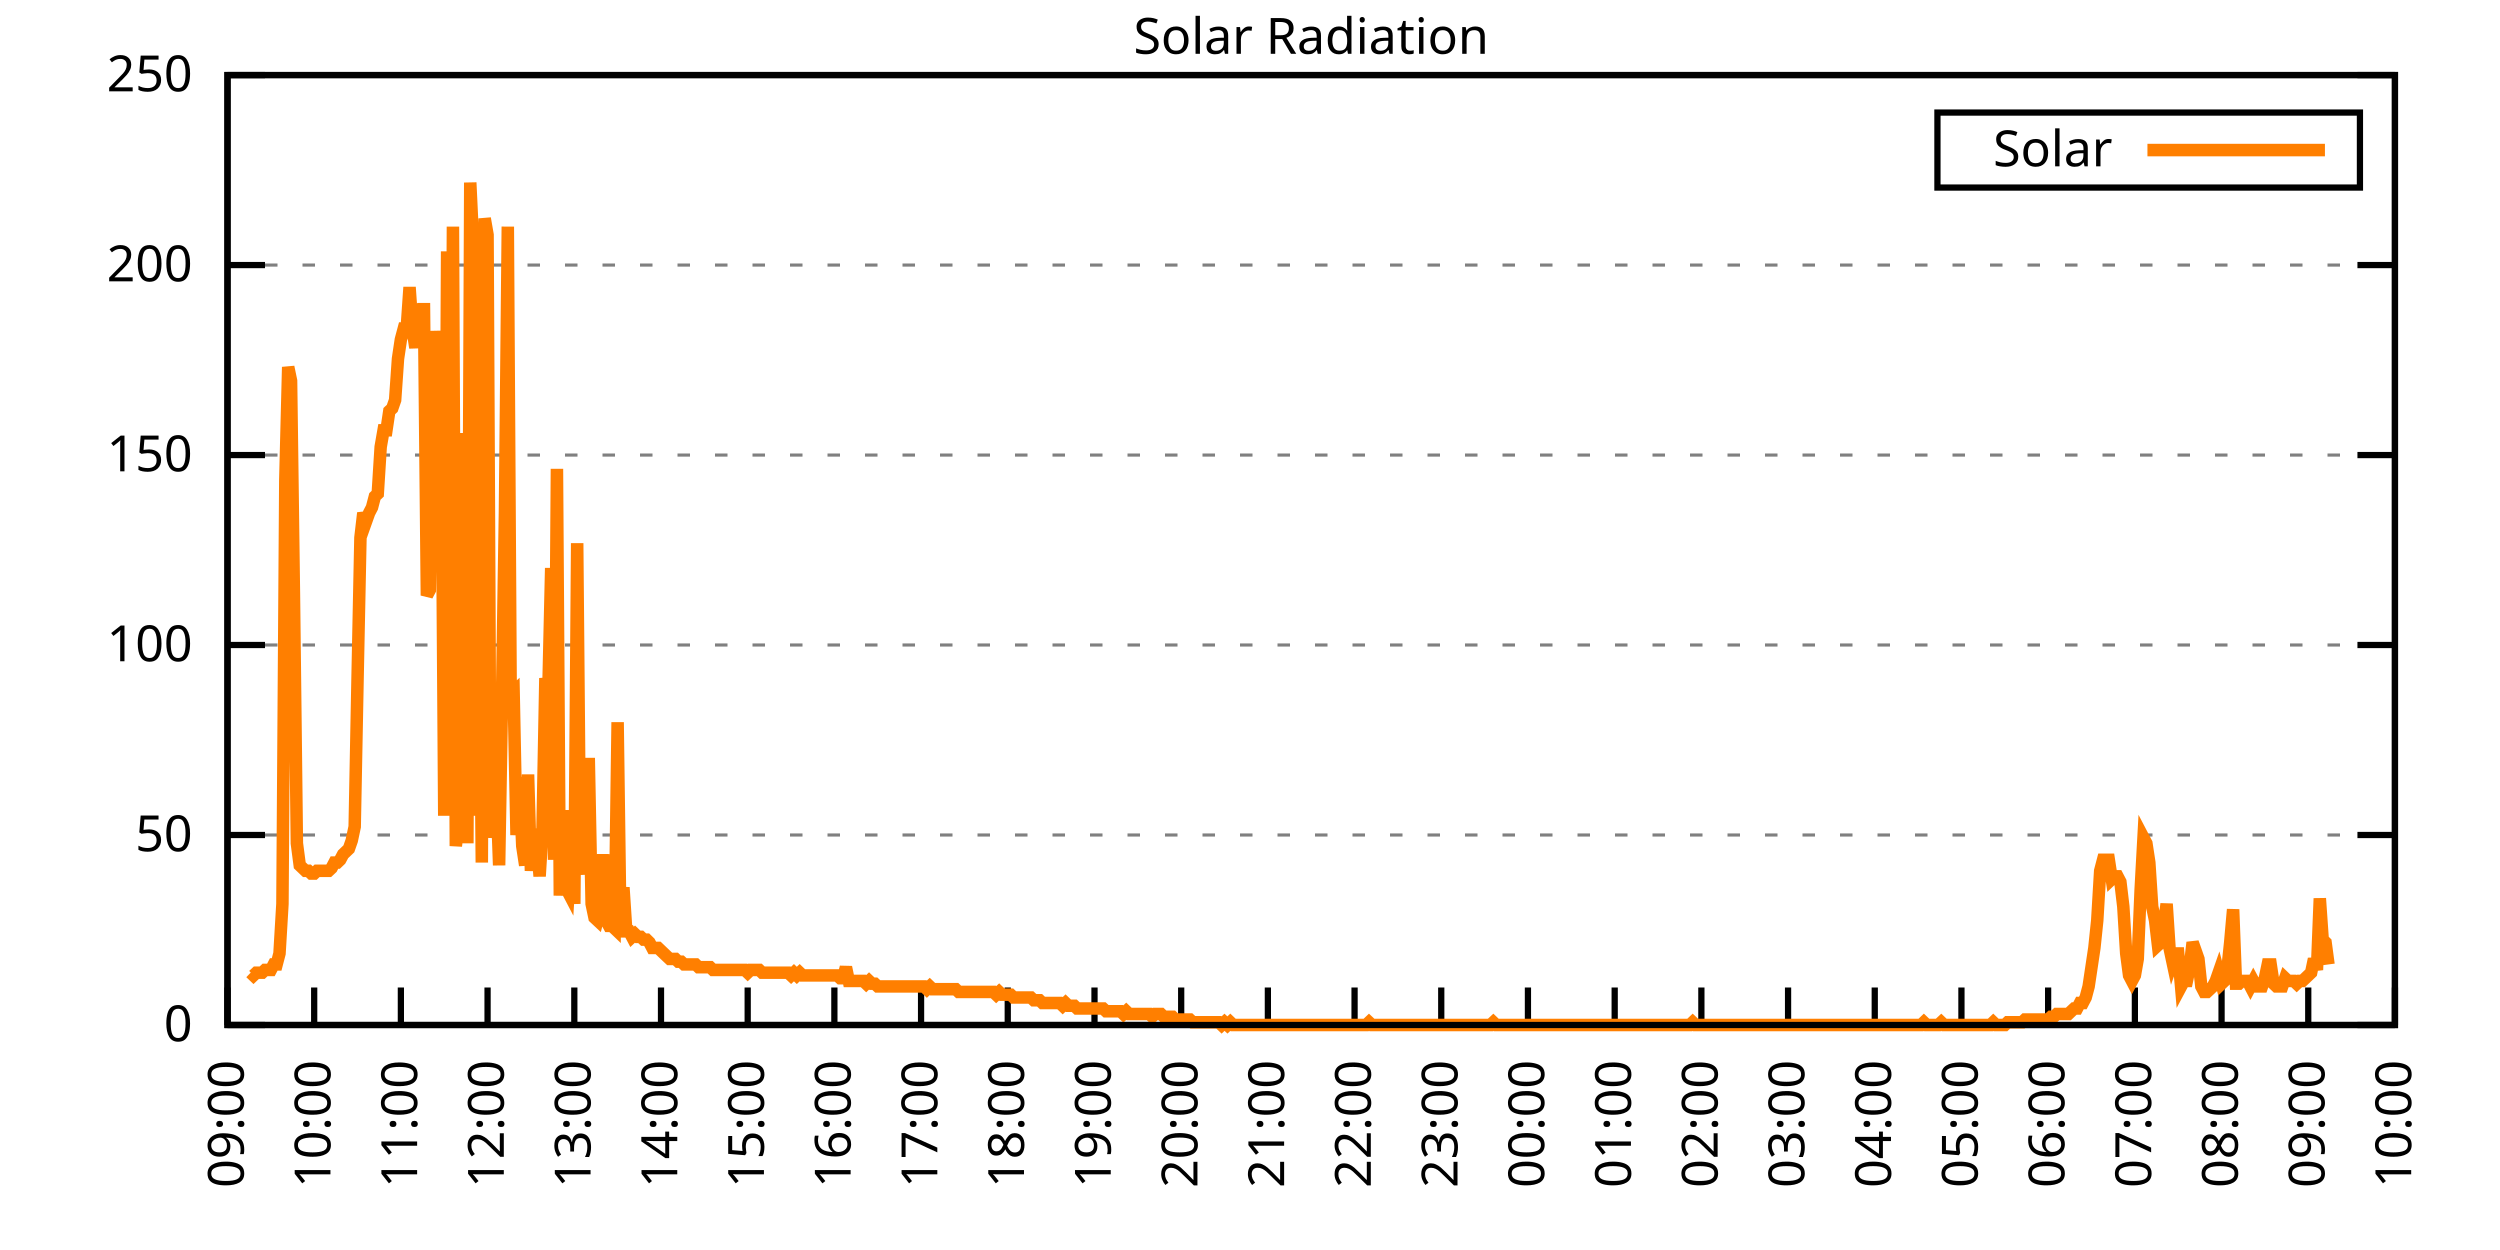
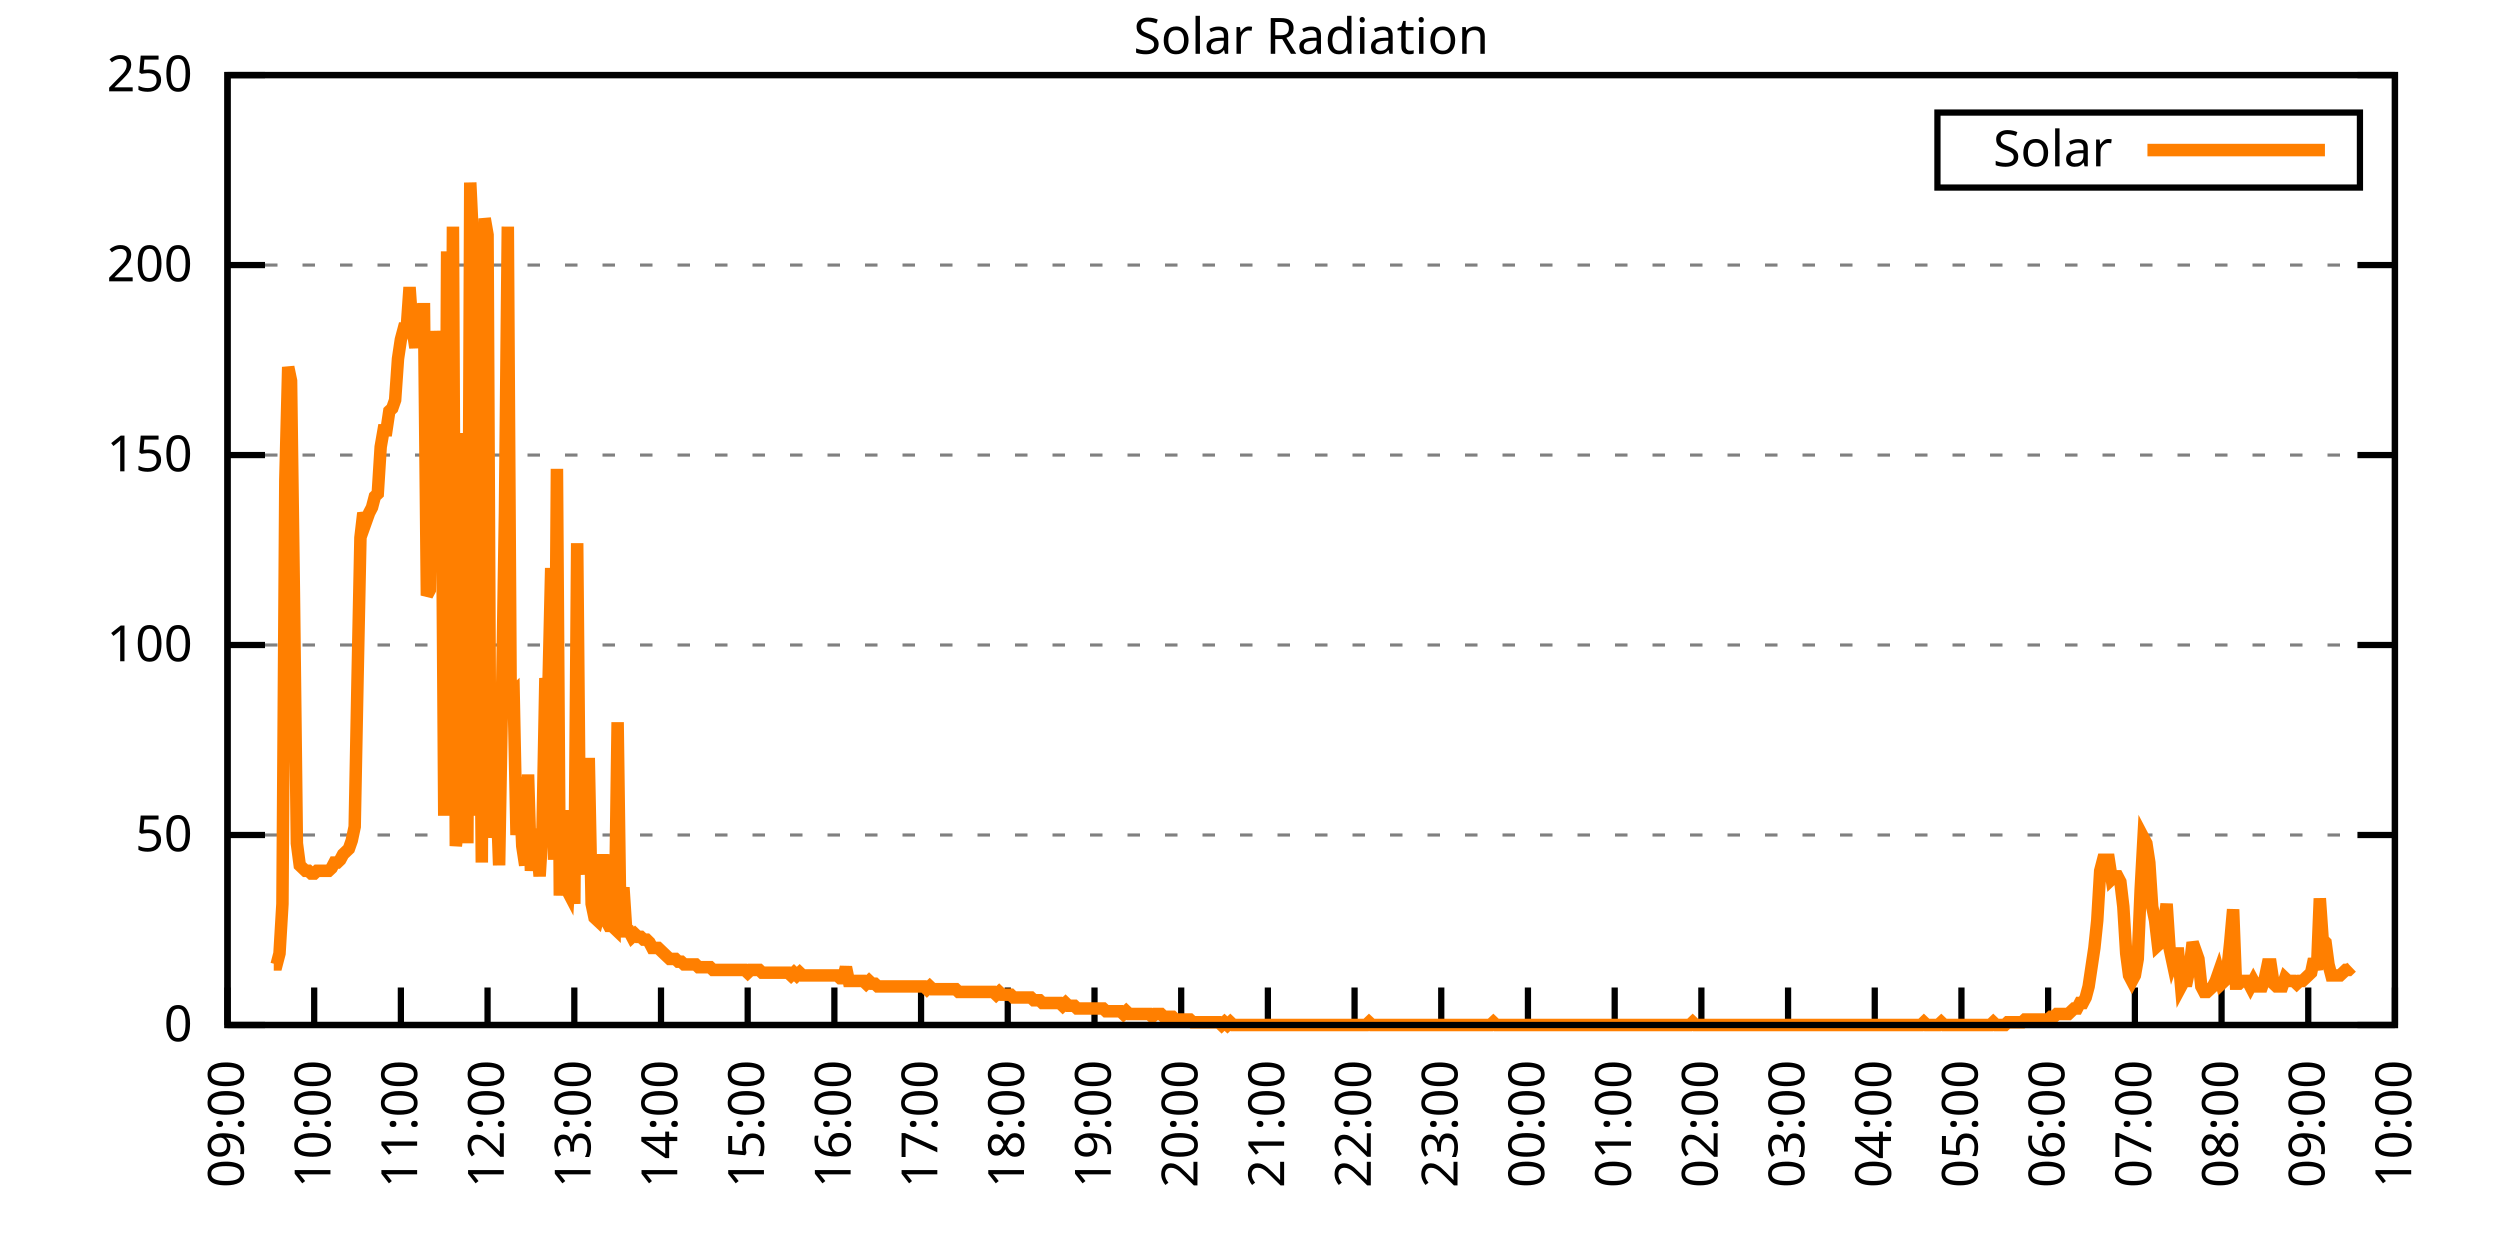
<svg xmlns="http://www.w3.org/2000/svg" xmlns:xlink="http://www.w3.org/1999/xlink" width="400" height="200" viewBox="0 0 400 200">
  <g id="gnuplot_canvas">
    <rect x="0" y="0" width="400" height="200" fill="none" />
    <defs>
      <circle id="gpDot" r="0.5" stroke-width="0.5" stroke="currentColor" />
      <path id="gpPt0" stroke-width="0.333" stroke="currentColor" d="M-1,0 h2 M0,-1 v2" />
      <path id="gpPt1" stroke-width="0.333" stroke="currentColor" d="M-1,-1 L1,1 M1,-1 L-1,1" />
      <path id="gpPt2" stroke-width="0.333" stroke="currentColor" d="M-1,0 L1,0 M0,-1 L0,1 M-1,-1 L1,1 M-1,1 L1,-1" />
      <rect id="gpPt3" stroke-width="0.333" stroke="currentColor" x="-1" y="-1" width="2" height="2" />
      <rect id="gpPt4" stroke-width="0.333" stroke="currentColor" fill="currentColor" x="-1" y="-1" width="2" height="2" />
      <circle id="gpPt5" stroke-width="0.333" stroke="currentColor" cx="0" cy="0" r="1" />
      <use xlink:href="#gpPt5" id="gpPt6" fill="currentColor" stroke="none" />
      <path id="gpPt7" stroke-width="0.333" stroke="currentColor" d="M0,-1.33 L-1.33,0.67 L1.33,0.67 z" />
      <use xlink:href="#gpPt7" id="gpPt8" fill="currentColor" stroke="none" />
      <use xlink:href="#gpPt7" id="gpPt9" stroke="currentColor" transform="rotate(180)" />
      <use xlink:href="#gpPt9" id="gpPt10" fill="currentColor" stroke="none" />
      <use xlink:href="#gpPt3" id="gpPt11" stroke="currentColor" transform="rotate(45)" />
      <use xlink:href="#gpPt11" id="gpPt12" fill="currentColor" stroke="none" />
      <path id="gpPt13" stroke-width="0.333" stroke="currentColor" d="M0,1.330 L1.265,0.411 L0.782,-1.067 L-0.782,-1.076 L-1.265,0.411 z" />
      <use xlink:href="#gpPt13" id="gpPt14" fill="currentColor" stroke="none" />
      <filter id="textbox" filterUnits="objectBoundingBox" x="0" y="0" height="1" width="1">
        <feFlood flood-color="white" flood-opacity="1" result="bgnd" />
        <feComposite in="SourceGraphic" in2="bgnd" operator="atop" />
      </filter>
      <filter id="greybox" filterUnits="objectBoundingBox" x="0" y="0" height="1" width="1">
        <feFlood flood-color="lightgrey" flood-opacity="1" result="grey" />
        <feComposite in="SourceGraphic" in2="grey" operator="atop" />
      </filter>
    </defs>
    <g fill="none" color="white" stroke="currentColor" stroke-width="1.00" stroke-linecap="butt" stroke-linejoin="miter">
</g>
    <g fill="none" color="black" stroke="currentColor" stroke-width="1.00" stroke-linecap="butt" stroke-linejoin="miter">
      <g stroke="none" shape-rendering="crispEdges">
        <polygon fill="rgb(255, 255, 255)" points="36.40,164.00 383.18,164.00 383.18,12.02 36.40,12.02 " />
      </g>
    </g>
    <g fill="none" color="black" stroke="currentColor" stroke-width="1.00" stroke-linecap="butt" stroke-linejoin="miter">
</g>
    <g fill="none" color="black" stroke="black" stroke-width="0.50" stroke-linecap="butt" stroke-linejoin="miter">
</g>
    <g fill="none" color="gray" stroke="currentColor" stroke-width="0.50" stroke-linecap="butt" stroke-linejoin="miter">
      <path stroke="gray" stroke-dasharray="2,4" class="gridline" d="M36.40,164.00 L383.19,164.00  " />
    </g>
    <g fill="none" color="gray" stroke="gray" stroke-width="1.00" stroke-linecap="butt" stroke-linejoin="miter">
</g>
    <g fill="none" color="black" stroke="currentColor" stroke-width="1.00" stroke-linecap="butt" stroke-linejoin="miter">
      <path stroke="black" d="M36.40,164.00 L42.40,164.00 M383.19,164.00 L377.19,164.00  " />
      <g transform="translate(30.80,166.60)" stroke="none" fill="black" font-family="Sans" font-size="8.00" text-anchor="end">
        <text>
          <tspan font-family="Sans"> 0</tspan>
        </text>
      </g>
    </g>
    <g fill="none" color="black" stroke="currentColor" stroke-width="1.00" stroke-linecap="butt" stroke-linejoin="miter">
</g>
    <g fill="none" color="black" stroke="black" stroke-width="0.50" stroke-linecap="butt" stroke-linejoin="miter">
</g>
    <g fill="none" color="gray" stroke="currentColor" stroke-width="0.50" stroke-linecap="butt" stroke-linejoin="miter">
      <path stroke="gray" stroke-dasharray="2,4" class="gridline" d="M36.40,133.60 L383.19,133.60  " />
    </g>
    <g fill="none" color="gray" stroke="gray" stroke-width="1.00" stroke-linecap="butt" stroke-linejoin="miter">
</g>
    <g fill="none" color="black" stroke="currentColor" stroke-width="1.00" stroke-linecap="butt" stroke-linejoin="miter">
      <path stroke="black" d="M36.40,133.60 L42.40,133.60 M383.19,133.60 L377.19,133.60  " />
      <g transform="translate(30.80,136.20)" stroke="none" fill="black" font-family="Sans" font-size="8.00" text-anchor="end">
        <text>
          <tspan font-family="Sans"> 50</tspan>
        </text>
      </g>
    </g>
    <g fill="none" color="black" stroke="currentColor" stroke-width="1.00" stroke-linecap="butt" stroke-linejoin="miter">
</g>
    <g fill="none" color="black" stroke="black" stroke-width="0.50" stroke-linecap="butt" stroke-linejoin="miter">
</g>
    <g fill="none" color="gray" stroke="currentColor" stroke-width="0.50" stroke-linecap="butt" stroke-linejoin="miter">
      <path stroke="gray" stroke-dasharray="2,4" class="gridline" d="M36.40,103.20 L383.19,103.20  " />
    </g>
    <g fill="none" color="gray" stroke="gray" stroke-width="1.00" stroke-linecap="butt" stroke-linejoin="miter">
</g>
    <g fill="none" color="black" stroke="currentColor" stroke-width="1.00" stroke-linecap="butt" stroke-linejoin="miter">
      <path stroke="black" d="M36.40,103.20 L42.40,103.20 M383.19,103.20 L377.19,103.20  " />
      <g transform="translate(30.80,105.80)" stroke="none" fill="black" font-family="Sans" font-size="8.00" text-anchor="end">
        <text>
          <tspan font-family="Sans"> 100</tspan>
        </text>
      </g>
    </g>
    <g fill="none" color="black" stroke="currentColor" stroke-width="1.00" stroke-linecap="butt" stroke-linejoin="miter">
</g>
    <g fill="none" color="black" stroke="black" stroke-width="0.50" stroke-linecap="butt" stroke-linejoin="miter">
</g>
    <g fill="none" color="gray" stroke="currentColor" stroke-width="0.50" stroke-linecap="butt" stroke-linejoin="miter">
      <path stroke="gray" stroke-dasharray="2,4" class="gridline" d="M36.40,72.81 L383.19,72.81  " />
    </g>
    <g fill="none" color="gray" stroke="gray" stroke-width="1.00" stroke-linecap="butt" stroke-linejoin="miter">
</g>
    <g fill="none" color="black" stroke="currentColor" stroke-width="1.00" stroke-linecap="butt" stroke-linejoin="miter">
      <path stroke="black" d="M36.40,72.81 L42.40,72.81 M383.19,72.81 L377.19,72.81  " />
      <g transform="translate(30.80,75.41)" stroke="none" fill="black" font-family="Sans" font-size="8.00" text-anchor="end">
        <text>
          <tspan font-family="Sans"> 150</tspan>
        </text>
      </g>
    </g>
    <g fill="none" color="black" stroke="currentColor" stroke-width="1.00" stroke-linecap="butt" stroke-linejoin="miter">
</g>
    <g fill="none" color="black" stroke="black" stroke-width="0.50" stroke-linecap="butt" stroke-linejoin="miter">
</g>
    <g fill="none" color="gray" stroke="currentColor" stroke-width="0.50" stroke-linecap="butt" stroke-linejoin="miter">
      <path stroke="gray" stroke-dasharray="2,4" class="gridline" d="M36.40,42.41 L383.19,42.41  " />
    </g>
    <g fill="none" color="gray" stroke="gray" stroke-width="1.00" stroke-linecap="butt" stroke-linejoin="miter">
</g>
    <g fill="none" color="black" stroke="currentColor" stroke-width="1.00" stroke-linecap="butt" stroke-linejoin="miter">
      <path stroke="black" d="M36.40,42.41 L42.40,42.41 M383.19,42.41 L377.19,42.41  " />
      <g transform="translate(30.80,45.01)" stroke="none" fill="black" font-family="Sans" font-size="8.00" text-anchor="end">
        <text>
          <tspan font-family="Sans"> 200</tspan>
        </text>
      </g>
    </g>
    <g fill="none" color="black" stroke="currentColor" stroke-width="1.00" stroke-linecap="butt" stroke-linejoin="miter">
</g>
    <g fill="none" color="black" stroke="black" stroke-width="0.50" stroke-linecap="butt" stroke-linejoin="miter">
</g>
    <g fill="none" color="gray" stroke="currentColor" stroke-width="0.50" stroke-linecap="butt" stroke-linejoin="miter">
      <path stroke="gray" stroke-dasharray="2,4" class="gridline" d="M36.40,12.01 L383.19,12.01  " />
    </g>
    <g fill="none" color="gray" stroke="gray" stroke-width="1.00" stroke-linecap="butt" stroke-linejoin="miter">
</g>
    <g fill="none" color="black" stroke="currentColor" stroke-width="1.00" stroke-linecap="butt" stroke-linejoin="miter">
      <path stroke="black" d="M36.40,12.01 L42.40,12.01 M383.19,12.01 L377.19,12.01  " />
      <g transform="translate(30.80,14.61)" stroke="none" fill="black" font-family="Sans" font-size="8.00" text-anchor="end">
        <text>
          <tspan font-family="Sans"> 250</tspan>
        </text>
      </g>
    </g>
    <g fill="none" color="black" stroke="currentColor" stroke-width="1.00" stroke-linecap="butt" stroke-linejoin="miter">
      <path stroke="black" d="M36.40,164.00 L36.40,158.00  " />
      <g transform="translate(39.00,169.60) rotate(270.00)" stroke="none" fill="black" font-family="Sans" font-size="8.00" text-anchor="end">
        <text>
          <tspan font-family="Sans">09:00</tspan>
        </text>
      </g>
    </g>
    <g fill="none" color="black" stroke="currentColor" stroke-width="1.00" stroke-linecap="butt" stroke-linejoin="miter">
      <path stroke="black" d="M50.27,164.00 L50.27,158.00  " />
      <g transform="translate(52.87,169.60) rotate(270.00)" stroke="none" fill="black" font-family="Sans" font-size="8.00" text-anchor="end">
        <text>
          <tspan font-family="Sans">10:00</tspan>
        </text>
      </g>
    </g>
    <g fill="none" color="black" stroke="currentColor" stroke-width="1.00" stroke-linecap="butt" stroke-linejoin="miter">
      <path stroke="black" d="M64.14,164.00 L64.14,158.00  " />
      <g transform="translate(66.74,169.60) rotate(270.00)" stroke="none" fill="black" font-family="Sans" font-size="8.00" text-anchor="end">
        <text>
          <tspan font-family="Sans">11:00</tspan>
        </text>
      </g>
    </g>
    <g fill="none" color="black" stroke="currentColor" stroke-width="1.00" stroke-linecap="butt" stroke-linejoin="miter">
      <path stroke="black" d="M78.01,164.00 L78.01,158.00  " />
      <g transform="translate(80.61,169.60) rotate(270.00)" stroke="none" fill="black" font-family="Sans" font-size="8.00" text-anchor="end">
        <text>
          <tspan font-family="Sans">12:00</tspan>
        </text>
      </g>
    </g>
    <g fill="none" color="black" stroke="currentColor" stroke-width="1.00" stroke-linecap="butt" stroke-linejoin="miter">
      <path stroke="black" d="M91.89,164.00 L91.89,158.00  " />
      <g transform="translate(94.49,169.60) rotate(270.00)" stroke="none" fill="black" font-family="Sans" font-size="8.00" text-anchor="end">
        <text>
          <tspan font-family="Sans">13:00</tspan>
        </text>
      </g>
    </g>
    <g fill="none" color="black" stroke="currentColor" stroke-width="1.00" stroke-linecap="butt" stroke-linejoin="miter">
      <path stroke="black" d="M105.76,164.00 L105.76,158.00  " />
      <g transform="translate(108.36,169.60) rotate(270.00)" stroke="none" fill="black" font-family="Sans" font-size="8.00" text-anchor="end">
        <text>
          <tspan font-family="Sans">14:00</tspan>
        </text>
      </g>
    </g>
    <g fill="none" color="black" stroke="currentColor" stroke-width="1.00" stroke-linecap="butt" stroke-linejoin="miter">
      <path stroke="black" d="M119.63,164.00 L119.63,158.00  " />
      <g transform="translate(122.23,169.60) rotate(270.00)" stroke="none" fill="black" font-family="Sans" font-size="8.00" text-anchor="end">
        <text>
          <tspan font-family="Sans">15:00</tspan>
        </text>
      </g>
    </g>
    <g fill="none" color="black" stroke="currentColor" stroke-width="1.00" stroke-linecap="butt" stroke-linejoin="miter">
      <path stroke="black" d="M133.50,164.00 L133.50,158.00  " />
      <g transform="translate(136.10,169.60) rotate(270.00)" stroke="none" fill="black" font-family="Sans" font-size="8.00" text-anchor="end">
        <text>
          <tspan font-family="Sans">16:00</tspan>
        </text>
      </g>
    </g>
    <g fill="none" color="black" stroke="currentColor" stroke-width="1.00" stroke-linecap="butt" stroke-linejoin="miter">
      <path stroke="black" d="M147.37,164.00 L147.37,158.00  " />
      <g transform="translate(149.97,169.60) rotate(270.00)" stroke="none" fill="black" font-family="Sans" font-size="8.00" text-anchor="end">
        <text>
          <tspan font-family="Sans">17:00</tspan>
        </text>
      </g>
    </g>
    <g fill="none" color="black" stroke="currentColor" stroke-width="1.00" stroke-linecap="butt" stroke-linejoin="miter">
      <path stroke="black" d="M161.24,164.00 L161.24,158.00  " />
      <g transform="translate(163.84,169.60) rotate(270.00)" stroke="none" fill="black" font-family="Sans" font-size="8.00" text-anchor="end">
        <text>
          <tspan font-family="Sans">18:00</tspan>
        </text>
      </g>
    </g>
    <g fill="none" color="black" stroke="currentColor" stroke-width="1.00" stroke-linecap="butt" stroke-linejoin="miter">
      <path stroke="black" d="M175.12,164.00 L175.12,158.00  " />
      <g transform="translate(177.72,169.60) rotate(270.00)" stroke="none" fill="black" font-family="Sans" font-size="8.00" text-anchor="end">
        <text>
          <tspan font-family="Sans">19:00</tspan>
        </text>
      </g>
    </g>
    <g fill="none" color="black" stroke="currentColor" stroke-width="1.00" stroke-linecap="butt" stroke-linejoin="miter">
      <path stroke="black" d="M188.99,164.00 L188.99,158.00  " />
      <g transform="translate(191.59,169.60) rotate(270.00)" stroke="none" fill="black" font-family="Sans" font-size="8.00" text-anchor="end">
        <text>
          <tspan font-family="Sans">20:00</tspan>
        </text>
      </g>
    </g>
    <g fill="none" color="black" stroke="currentColor" stroke-width="1.00" stroke-linecap="butt" stroke-linejoin="miter">
      <path stroke="black" d="M202.86,164.00 L202.86,158.00  " />
      <g transform="translate(205.46,169.60) rotate(270.00)" stroke="none" fill="black" font-family="Sans" font-size="8.00" text-anchor="end">
        <text>
          <tspan font-family="Sans">21:00</tspan>
        </text>
      </g>
    </g>
    <g fill="none" color="black" stroke="currentColor" stroke-width="1.00" stroke-linecap="butt" stroke-linejoin="miter">
      <path stroke="black" d="M216.73,164.00 L216.73,158.00  " />
      <g transform="translate(219.33,169.60) rotate(270.00)" stroke="none" fill="black" font-family="Sans" font-size="8.00" text-anchor="end">
        <text>
          <tspan font-family="Sans">22:00</tspan>
        </text>
      </g>
    </g>
    <g fill="none" color="black" stroke="currentColor" stroke-width="1.00" stroke-linecap="butt" stroke-linejoin="miter">
      <path stroke="black" d="M230.60,164.00 L230.60,158.00  " />
      <g transform="translate(233.20,169.60) rotate(270.00)" stroke="none" fill="black" font-family="Sans" font-size="8.00" text-anchor="end">
        <text>
          <tspan font-family="Sans">23:00</tspan>
        </text>
      </g>
    </g>
    <g fill="none" color="black" stroke="currentColor" stroke-width="1.00" stroke-linecap="butt" stroke-linejoin="miter">
      <path stroke="black" d="M244.47,164.00 L244.47,158.00  " />
      <g transform="translate(247.07,169.60) rotate(270.00)" stroke="none" fill="black" font-family="Sans" font-size="8.00" text-anchor="end">
        <text>
          <tspan font-family="Sans">00:00</tspan>
        </text>
      </g>
    </g>
    <g fill="none" color="black" stroke="currentColor" stroke-width="1.00" stroke-linecap="butt" stroke-linejoin="miter">
      <path stroke="black" d="M258.35,164.00 L258.35,158.00  " />
      <g transform="translate(260.95,169.60) rotate(270.00)" stroke="none" fill="black" font-family="Sans" font-size="8.00" text-anchor="end">
        <text>
          <tspan font-family="Sans">01:00</tspan>
        </text>
      </g>
    </g>
    <g fill="none" color="black" stroke="currentColor" stroke-width="1.00" stroke-linecap="butt" stroke-linejoin="miter">
      <path stroke="black" d="M272.22,164.00 L272.22,158.00  " />
      <g transform="translate(274.82,169.60) rotate(270.00)" stroke="none" fill="black" font-family="Sans" font-size="8.00" text-anchor="end">
        <text>
          <tspan font-family="Sans">02:00</tspan>
        </text>
      </g>
    </g>
    <g fill="none" color="black" stroke="currentColor" stroke-width="1.00" stroke-linecap="butt" stroke-linejoin="miter">
      <path stroke="black" d="M286.09,164.00 L286.09,158.00  " />
      <g transform="translate(288.69,169.60) rotate(270.00)" stroke="none" fill="black" font-family="Sans" font-size="8.00" text-anchor="end">
        <text>
          <tspan font-family="Sans">03:00</tspan>
        </text>
      </g>
    </g>
    <g fill="none" color="black" stroke="currentColor" stroke-width="1.00" stroke-linecap="butt" stroke-linejoin="miter">
      <path stroke="black" d="M299.96,164.00 L299.96,158.00  " />
      <g transform="translate(302.56,169.60) rotate(270.00)" stroke="none" fill="black" font-family="Sans" font-size="8.00" text-anchor="end">
        <text>
          <tspan font-family="Sans">04:00</tspan>
        </text>
      </g>
    </g>
    <g fill="none" color="black" stroke="currentColor" stroke-width="1.00" stroke-linecap="butt" stroke-linejoin="miter">
      <path stroke="black" d="M313.83,164.00 L313.83,158.00  " />
      <g transform="translate(316.43,169.60) rotate(270.00)" stroke="none" fill="black" font-family="Sans" font-size="8.00" text-anchor="end">
        <text>
          <tspan font-family="Sans">05:00</tspan>
        </text>
      </g>
    </g>
    <g fill="none" color="black" stroke="currentColor" stroke-width="1.00" stroke-linecap="butt" stroke-linejoin="miter">
      <path stroke="black" d="M327.70,164.00 L327.70,158.00  " />
      <g transform="translate(330.30,169.60) rotate(270.00)" stroke="none" fill="black" font-family="Sans" font-size="8.00" text-anchor="end">
        <text>
          <tspan font-family="Sans">06:00</tspan>
        </text>
      </g>
    </g>
    <g fill="none" color="black" stroke="currentColor" stroke-width="1.00" stroke-linecap="butt" stroke-linejoin="miter">
      <path stroke="black" d="M341.58,164.00 L341.58,158.00  " />
      <g transform="translate(344.18,169.60) rotate(270.00)" stroke="none" fill="black" font-family="Sans" font-size="8.00" text-anchor="end">
        <text>
          <tspan font-family="Sans">07:00</tspan>
        </text>
      </g>
    </g>
    <g fill="none" color="black" stroke="currentColor" stroke-width="1.00" stroke-linecap="butt" stroke-linejoin="miter">
      <path stroke="black" d="M355.45,164.00 L355.45,158.00  " />
      <g transform="translate(358.05,169.60) rotate(270.00)" stroke="none" fill="black" font-family="Sans" font-size="8.00" text-anchor="end">
        <text>
          <tspan font-family="Sans">08:00</tspan>
        </text>
      </g>
    </g>
    <g fill="none" color="black" stroke="currentColor" stroke-width="1.00" stroke-linecap="butt" stroke-linejoin="miter">
      <path stroke="black" d="M369.32,164.00 L369.32,158.00  " />
      <g transform="translate(371.92,169.60) rotate(270.00)" stroke="none" fill="black" font-family="Sans" font-size="8.00" text-anchor="end">
        <text>
          <tspan font-family="Sans">09:00</tspan>
        </text>
      </g>
    </g>
    <g fill="none" color="black" stroke="currentColor" stroke-width="1.00" stroke-linecap="butt" stroke-linejoin="miter">
      <path stroke="black" d="M383.19,164.00 L383.19,158.00  " />
      <g transform="translate(385.79,169.60) rotate(270.00)" stroke="none" fill="black" font-family="Sans" font-size="8.00" text-anchor="end">
        <text>
          <tspan font-family="Sans">10:00</tspan>
        </text>
      </g>
    </g>
    <g fill="none" color="black" stroke="currentColor" stroke-width="1.00" stroke-linecap="butt" stroke-linejoin="miter">
</g>
    <g fill="none" color="black" stroke="currentColor" stroke-width="1.00" stroke-linecap="butt" stroke-linejoin="miter">
      <path stroke="black" d="M36.40,12.01 L36.40,164.00 L383.19,164.00 L383.19,12.01 L36.40,12.01 Z  " />
    </g>
    <g fill="none" color="black" stroke="currentColor" stroke-width="1.00" stroke-linecap="butt" stroke-linejoin="miter">
</g>
    <g fill="none" color="black" stroke="currentColor" stroke-width="1.00" stroke-linecap="butt" stroke-linejoin="miter">
      <path stroke="black" d="M309.99,30.01 L309.99,18.01 L377.59,18.01 L377.59,30.01 L309.99,30.01 Z  " />
    </g>
    <g id="Solar_Radiation_plot_1">
      <g fill="none" color="white" stroke="black" stroke-width="2.00" stroke-linecap="butt" stroke-linejoin="miter">
</g>
      <g fill="none" color="black" stroke="currentColor" stroke-width="2.00" stroke-linecap="butt" stroke-linejoin="miter">
        <g transform="translate(337.99,26.61)" stroke="none" fill="black" font-family="Sans" font-size="8.00" text-anchor="end">
          <text>
            <tspan font-family="Sans">Solar</tspan>
          </text>
        </g>
      </g>
      <g fill="none" color="black" stroke="currentColor" stroke-width="2.00" stroke-linecap="butt" stroke-linejoin="miter">
-         <path stroke="rgb(255, 127,   0)" d="M343.59,24.01 L371.99,24.01 M40.10,155.63 L40.56,156.07 L41.02,155.63 L41.49,155.63 L41.95,155.63 L42.41,155.19   L42.87,155.19 L43.34,155.19 L43.80,154.31 L44.26,154.31 L44.72,152.55 L45.19,144.62 L45.65,76.78 L46.11,58.72   L46.57,60.93 L47.03,95.28 L47.50,134.93 L47.96,138.45 L48.42,138.89 L48.88,139.33 L49.35,139.33 L49.81,139.77   L50.27,139.77 L50.73,139.33 L51.20,139.33 L51.66,139.33 L52.12,139.33 L52.58,139.33 L53.05,138.89 L53.51,138.01   L53.97,138.01 L54.43,137.57 L54.90,136.69 L55.36,136.25 L55.82,135.81 L56.28,134.49 L56.75,132.28 L57.21,108.50   L57.67,86.03 L58.13,82.07 L58.59,83.39 L59.06,82.07 L59.52,81.19 L59.98,79.43 L60.44,78.99 L60.91,71.50   L61.37,68.85 L61.83,68.85 L62.29,65.77 L62.76,65.33 L63.22,64.01 L63.68,57.40 L64.14,54.32 L64.61,52.56   L65.07,52.56 L65.53,45.95 L65.99,52.56 L66.46,55.64 L66.92,50.35 L67.38,49.47 L67.84,49.47 L68.30,95.28   L68.77,94.40 L69.23,60.48 L69.69,53.00 L70.15,57.40 L70.62,64.01 L71.08,130.52 L71.54,40.22 L72.00,127.00   L72.47,36.26 L72.93,135.37 L73.39,131.40 L73.85,134.05 L74.32,69.29 L74.78,134.93 L75.24,29.21 L75.70,38.90   L76.17,130.52 L76.63,86.03 L77.09,138.01 L77.55,34.94 L78.01,37.58 L78.48,134.05 L78.94,126.56 L79.40,125.68   L79.86,138.45 L80.33,111.14 L80.79,82.07 L81.25,36.26 L81.71,111.14 L82.18,110.70 L82.64,133.61 L83.10,124.36   L83.56,135.37 L84.03,138.45 L84.49,123.92 L84.95,139.33 L85.41,132.73 L85.88,134.49 L86.34,140.21 L86.80,132.73   L87.26,108.50 L87.72,111.14 L88.19,90.88 L88.65,137.57 L89.11,75.02 L89.57,143.30 L90.04,129.64 L90.50,141.98   L90.96,142.86 L91.42,135.37 L91.89,144.62 L92.35,86.91 L92.81,138.01 L93.27,139.77 L93.74,137.13 L94.20,121.27   L94.66,144.62 L95.12,146.82 L95.59,147.26 L96.05,145.50 L96.51,136.69 L96.97,147.26 L97.44,148.14 L97.90,148.14   L98.36,148.58 L98.82,115.55 L99.28,149.02 L99.75,141.98 L100.21,149.02 L100.67,149.02 L101.13,149.90 L101.60,149.46   L102.06,149.90 L102.52,149.90 L102.98,150.34 L103.45,150.34 L103.91,150.79 L104.37,151.67 L104.83,151.67 L105.30,151.67   L105.76,152.11 L106.22,152.55 L106.68,152.99 L107.15,153.43 L107.61,153.43 L108.07,153.43 L108.53,153.87 L108.99,153.87   L109.46,154.31 L109.92,154.31 L110.38,154.31 L110.84,154.31 L111.31,154.31 L111.77,154.75 L112.23,154.75 L112.69,154.75   L113.16,154.75 L113.62,154.75 L114.08,155.19 L114.54,155.19 L115.01,155.19 L115.47,155.19 L115.93,155.19 L116.39,155.19   L116.86,155.19 L117.32,155.19 L117.78,155.19 L118.24,155.19 L118.70,155.19 L119.17,155.19 L119.63,155.63 L120.09,155.19   L120.55,155.19 L121.02,155.19 L121.48,155.19 L121.94,155.63 L122.40,155.63 L122.87,155.63 L123.33,155.63 L123.79,155.63   L124.25,155.63 L124.72,155.63 L125.18,155.63 L125.64,155.63 L126.10,155.63 L126.57,156.07 L127.03,155.63 L127.49,156.07   L127.95,155.63 L128.41,156.07 L128.88,156.07 L129.34,156.07 L129.80,156.07 L130.26,156.07 L130.73,156.07 L131.19,156.07   L131.65,156.07 L132.11,156.07 L132.58,156.07 L133.04,156.07 L133.50,156.07 L133.96,156.07 L134.43,156.51 L134.89,156.51   L135.35,154.75 L135.81,156.95 L136.28,156.95 L136.74,156.95 L137.20,156.95 L137.66,156.95 L138.13,156.95 L138.59,157.39   L139.05,156.95 L139.51,157.39 L139.97,157.39 L140.44,157.83 L140.90,157.83 L141.36,157.83 L141.82,157.83 L142.29,157.83   L142.75,157.83 L143.21,157.83 L143.67,157.83 L144.14,157.83 L144.60,157.83 L145.06,157.83 L145.52,157.83 L145.99,157.83   L146.45,157.83 L146.91,157.83 L147.37,157.83 L147.84,157.83 L148.30,158.27 L148.76,157.83 L149.22,158.27 L149.68,158.27   L150.15,158.27 L150.61,158.27 L151.07,158.27 L151.53,158.27 L152.00,158.27 L152.46,158.27 L152.92,158.27 L153.38,158.71   L153.85,158.71 L154.31,158.71 L154.77,158.71 L155.23,158.71 L155.70,158.71 L156.16,158.71 L156.62,158.71 L157.08,158.71   L157.55,158.71 L158.01,158.71 L158.47,158.71 L158.93,158.71 L159.39,159.15 L159.86,158.71 L160.32,159.15 L160.78,159.15   L161.24,159.15 L161.71,159.15 L162.17,159.60 L162.63,159.60 L163.09,159.60 L163.56,159.60 L164.02,159.60 L164.48,159.60   L164.94,159.60 L165.41,160.04 L165.87,160.04 L166.33,160.04 L166.79,160.48 L167.26,160.48 L167.72,160.48 L168.18,160.48   L168.64,160.48 L169.10,160.48 L169.57,160.48 L170.03,160.92 L170.49,160.48 L170.95,160.92 L171.42,160.92 L171.88,160.92   L172.34,161.36 L172.80,161.36 L173.27,161.36 L173.73,161.36 L174.19,161.36 L174.65,161.36 L175.12,161.36 L175.58,161.36   L176.04,161.36 L176.50,161.36 L176.97,161.80 L177.43,161.80 L177.89,161.80 L178.35,161.80 L178.82,161.80 L179.28,161.80   L179.74,162.24 L180.20,161.80 L180.66,162.24 L181.13,162.24 L181.59,162.24 L182.05,162.24 L182.51,162.24 L182.98,162.24   L183.44,162.24 L183.90,162.24 L184.36,162.68 L184.83,162.24 L185.29,162.24 L185.75,162.24 L186.21,162.68 L186.68,162.68   L187.14,162.68 L187.60,162.68 L188.06,163.12 L188.53,163.12 L188.99,163.12 L189.45,163.12 L189.91,163.12 L190.37,163.12   L190.84,163.56 L191.30,163.56 L191.76,163.56 L192.22,163.56 L192.69,163.56 L193.15,163.56 L193.61,163.56 L194.07,163.56   L194.54,163.56 L195.00,163.56 L195.46,164.00 L195.92,163.56 L196.39,164.00 L196.85,163.56 L197.31,164.00 L197.77,164.00   L198.24,164.00 L198.70,164.00 L199.16,164.00 L199.62,164.00 L200.08,164.00 L200.55,164.00 L201.01,164.00 L201.47,164.00   L201.93,164.00 L202.40,164.00 L202.86,164.00 L203.32,164.00 L203.78,164.00 L204.25,164.00 L204.71,164.00 L205.17,164.00   L205.63,164.00 L206.10,164.00 L206.56,164.00 L207.02,164.00 L207.48,164.00 L207.95,164.00 L208.41,164.00 L208.87,164.00   L209.33,164.00 L209.80,164.00 L210.26,164.00 L210.72,164.00 L211.18,164.00 L211.64,164.00 L212.11,164.00 L212.57,164.00   L213.03,164.00 L213.49,164.00 L213.96,164.00 L214.42,164.00 L214.88,164.00 L215.34,164.00 L215.81,164.00 L216.27,164.00   L216.73,164.00 L217.19,164.00 L217.66,164.00 L218.12,164.00 L218.58,164.00 L219.04,163.56 L219.51,164.00 L219.97,164.00   L220.43,164.00 L220.89,164.00 L221.35,164.00 L221.82,164.00 L222.28,164.00 L222.74,164.00 L223.20,164.00 L223.67,164.00   L224.13,164.00 L224.59,164.00 L225.05,164.00 L225.52,164.00 L225.98,164.00 L226.44,164.00 L226.90,164.00 L227.37,164.00   L227.83,164.00 L228.29,164.00 L228.75,164.00 L229.22,164.00 L229.68,164.00 L230.14,164.00 L230.60,164.00 L231.06,164.00   L231.53,164.00 L231.99,164.00 L232.45,164.00 L232.91,164.00 L233.38,164.00 L233.84,164.00 L234.30,164.00 L234.76,164.00   L235.23,164.00 L235.69,164.00 L236.15,164.00 L236.61,164.00 L237.08,164.00 L237.54,164.00 L238.00,164.00 L238.46,164.00   L238.93,163.56 L239.39,164.00 L239.85,164.00 L240.31,164.00 L240.77,164.00 L241.24,164.00 L241.70,164.00 L242.16,164.00   L242.62,164.00 L243.09,164.00 L243.55,164.00 L244.01,164.00 L244.47,164.00 L244.94,164.00 L245.40,164.00 L245.86,164.00   L246.32,164.00 L246.79,164.00 L247.25,164.00 L247.71,164.00 L248.17,164.00 L248.64,164.00 L249.10,164.00 L249.56,164.00   L250.02,164.00 L250.49,164.00 L250.95,164.00 L251.41,164.00 L251.87,164.00 L252.33,164.00 L252.80,164.00 L253.26,164.00   L253.72,164.00 L254.18,164.00 L254.65,164.00 L255.11,164.00 L255.57,164.00 L256.03,164.00 L256.50,164.00 L256.96,164.00   L257.42,164.00 L257.88,164.00 L258.35,164.00 L258.81,164.00 L259.27,164.00 L259.73,164.00 L260.20,164.00 L260.66,164.00   L261.12,164.00 L261.58,164.00 L262.04,164.00 L262.51,164.00 L262.97,164.00 L263.43,164.00 L263.89,164.00 L264.36,164.00   L264.82,164.00 L265.28,164.00 L265.74,164.00 L266.21,164.00 L266.67,164.00 L267.13,164.00 L267.59,164.00 L268.06,164.00   L268.52,164.00 L268.98,164.00 L269.44,164.00 L269.91,164.00 L270.37,164.00 L270.83,163.56 L271.29,164.00 L271.75,164.00   L272.22,164.00 L272.68,164.00 L273.14,164.00 L273.60,164.00 L274.07,164.00 L274.53,164.00 L274.99,164.00 L275.45,164.00   L275.92,164.00 L276.38,164.00 L276.84,164.00 L277.30,164.00 L277.77,164.00 L278.23,164.00 L278.69,164.00 L279.15,164.00   L279.62,164.00 L280.08,164.00 L280.54,164.00 L281.00,164.00 L281.46,164.00 L281.93,164.00 L282.39,164.00 L282.85,164.00   L283.31,164.00 L283.78,164.00 L284.24,164.00 L284.70,164.00 L285.16,164.00 L285.63,164.00 L286.09,164.00 L286.55,164.00   L287.01,164.00 L287.48,164.00 L287.94,164.00 L288.40,164.00 L288.86,164.00 L289.33,164.00 L289.79,164.00 L290.25,164.00   L290.71,164.00 L291.18,164.00 L291.64,164.00 L292.10,164.00 L292.56,164.00 L293.02,164.00 L293.49,164.00 L293.95,164.00   L294.41,164.00 L294.87,164.00 L295.34,164.00 L295.80,164.00 L296.26,164.00 L296.72,164.00 L297.19,164.00 L297.65,164.00   L298.11,164.00 L298.57,164.00 L299.04,164.00 L299.50,164.00 L299.96,164.00 L300.42,164.00 L300.89,164.00 L301.35,164.00   L301.81,164.00 L302.27,164.00 L302.73,164.00 L303.20,164.00 L303.66,164.00 L304.12,164.00 L304.58,164.00 L305.05,164.00   L305.51,164.00 L305.97,164.00 L306.43,164.00 L306.90,164.00 L307.36,164.00 L307.82,163.56 L308.28,164.00 L308.75,164.00   L309.21,164.00 L309.67,164.00 L310.13,164.00 L310.60,163.56 L311.06,164.00 L311.52,164.00 L311.98,164.00 L312.44,164.00   L312.91,164.00 L313.37,164.00 L313.83,164.00 L314.29,164.00 L314.76,164.00 L315.22,164.00 L315.68,164.00 L316.14,164.00   L316.61,164.00 L317.07,164.00 L317.53,164.00 L317.99,164.00 L318.46,164.00 L318.92,163.56 L319.38,164.00 L319.84,164.00   L320.31,164.00 L320.77,164.00 L321.23,163.56 L321.69,163.56 L322.15,163.56 L322.62,163.56 L323.08,163.56 L323.54,163.56   L324.00,163.12 L324.47,163.12 L324.93,163.12 L325.39,163.12 L325.85,163.12 L326.32,163.12 L326.78,163.12 L327.24,163.12   L327.70,163.12 L328.17,162.68 L328.63,162.68 L329.09,162.24 L329.55,162.24 L330.02,162.24 L330.48,162.24 L330.94,162.24   L331.40,161.80 L331.87,161.36 L332.33,161.36 L332.79,160.48 L333.25,160.48 L333.71,159.60 L334.18,157.83 L334.64,154.75   L335.10,151.67 L335.56,147.26 L336.03,139.33 L336.49,137.57 L336.95,137.57 L337.41,137.57 L337.88,140.65 L338.34,140.21   L338.80,140.21 L339.26,141.09 L339.73,145.06 L340.19,152.55 L340.65,156.07 L341.11,156.95 L341.58,156.07 L342.04,153.43   L342.50,142.42 L342.96,134.05 L343.42,134.93 L343.89,138.01 L344.35,145.06 L344.81,147.26 L345.27,151.23 L345.74,150.79   L346.20,148.14 L346.66,144.62 L347.12,151.67 L347.59,153.87 L348.05,152.55 L348.51,152.55 L348.97,157.83 L349.44,156.95   L349.90,156.95 L350.36,154.75 L350.82,150.79 L351.29,152.11 L351.75,153.43 L352.21,157.83 L352.67,158.71 L353.13,158.71   L353.60,158.27 L354.06,157.83 L354.52,156.95 L354.98,155.63 L355.45,157.39 L355.91,156.95 L356.37,155.19 L356.83,150.79   L357.30,145.50 L357.76,157.39 L358.22,157.39 L358.68,156.95 L359.15,156.95 L359.61,156.95 L360.07,157.83 L360.53,156.95   L361.00,157.83 L361.46,157.83 L361.92,157.83 L362.38,156.51 L362.84,154.31 L363.31,154.31 L363.77,157.39 L364.23,157.83   L364.69,157.83 L365.16,157.83 L365.62,156.51 L366.08,156.95 L366.54,156.95 L367.01,156.95 L367.47,157.39 L367.93,156.95   L368.39,156.95 L368.86,156.51 L369.32,156.07 L369.78,155.63 L370.24,153.43 L370.71,155.19 L371.17,143.74 L371.63,150.34   L372.09,150.79 L372.56,154.31  " />
+         <path stroke="rgb(255, 127,   0)" d="M343.59,24.01 L371.99,24.01 M43.80,154.31 L44.26,154.31 L44.72,152.55 L45.19,144.62 L45.65,76.78 L46.11,58.72   L46.57,60.93 L47.03,95.28 L47.50,134.93 L47.96,138.45 L48.42,138.89 L48.88,139.33 L49.35,139.33 L49.81,139.77   L50.27,139.77 L50.73,139.33 L51.20,139.33 L51.66,139.33 L52.12,139.33 L52.58,139.33 L53.05,138.89 L53.51,138.01   L53.97,138.01 L54.43,137.57 L54.90,136.69 L55.36,136.25 L55.82,135.81 L56.28,134.49 L56.75,132.28 L57.21,108.50   L57.67,86.03 L58.13,82.07 L58.59,83.39 L59.06,82.07 L59.52,81.19 L59.98,79.43 L60.44,78.99 L60.91,71.50   L61.37,68.85 L61.83,68.85 L62.29,65.77 L62.76,65.33 L63.22,64.01 L63.68,57.40 L64.14,54.32 L64.61,52.56   L65.07,52.56 L65.53,45.95 L65.99,52.56 L66.46,55.64 L66.92,50.35 L67.38,49.47 L67.84,49.47 L68.30,95.28   L68.77,94.40 L69.23,60.48 L69.69,53.00 L70.15,57.40 L70.62,64.01 L71.08,130.52 L71.54,40.22 L72.00,127.00   L72.47,36.26 L72.93,135.37 L73.39,131.40 L73.85,134.05 L74.32,69.29 L74.78,134.93 L75.24,29.21 L75.70,38.90   L76.17,130.52 L76.63,86.03 L77.09,138.01 L77.55,34.94 L78.01,37.58 L78.48,134.05 L78.94,126.56 L79.40,125.68   L79.86,138.45 L80.33,111.14 L80.79,82.07 L81.25,36.26 L81.71,111.14 L82.18,110.70 L82.64,133.61 L83.10,124.36   L83.56,135.37 L84.03,138.45 L84.49,123.92 L84.95,139.33 L85.41,132.73 L85.88,134.49 L86.34,140.21 L86.80,132.73   L87.26,108.50 L87.72,111.14 L88.19,90.88 L88.65,137.57 L89.11,75.02 L89.57,143.30 L90.04,129.64 L90.50,141.98   L90.96,142.86 L91.42,135.37 L91.89,144.62 L92.35,86.91 L92.81,138.01 L93.27,139.77 L93.74,137.13 L94.20,121.27   L94.66,144.62 L95.12,146.82 L95.59,147.26 L96.05,145.50 L96.51,136.69 L96.97,147.26 L97.44,148.14 L97.90,148.14   L98.36,148.58 L98.82,115.55 L99.28,149.02 L99.75,141.98 L100.21,149.02 L100.67,149.02 L101.13,149.90 L101.60,149.46   L102.06,149.90 L102.52,149.90 L102.98,150.34 L103.45,150.34 L103.91,150.79 L104.37,151.67 L104.83,151.67 L105.30,151.67   L105.76,152.11 L106.22,152.55 L106.68,152.99 L107.15,153.43 L107.61,153.43 L108.07,153.43 L108.53,153.87 L108.99,153.87   L109.46,154.31 L109.92,154.31 L110.38,154.31 L110.84,154.31 L111.31,154.31 L111.77,154.75 L112.23,154.75 L112.69,154.75   L113.16,154.75 L113.62,154.75 L114.08,155.19 L114.54,155.19 L115.01,155.19 L115.47,155.19 L115.93,155.19 L116.39,155.19   L116.86,155.19 L117.32,155.19 L117.78,155.19 L118.24,155.19 L118.70,155.19 L119.17,155.19 L119.63,155.63 L120.09,155.19   L120.55,155.19 L121.02,155.19 L121.48,155.19 L121.94,155.63 L122.40,155.63 L122.87,155.63 L123.33,155.63 L123.79,155.63   L124.25,155.63 L124.72,155.63 L125.18,155.63 L125.64,155.63 L126.10,155.63 L126.57,156.07 L127.03,155.63 L127.49,156.07   L127.95,155.63 L128.41,156.07 L128.88,156.07 L129.34,156.07 L129.80,156.07 L130.26,156.07 L130.73,156.07 L131.19,156.07   L131.65,156.07 L132.11,156.07 L132.58,156.07 L133.04,156.07 L133.50,156.07 L133.96,156.07 L134.43,156.51 L134.89,156.51   L135.35,154.75 L135.81,156.95 L136.28,156.95 L136.74,156.95 L137.20,156.95 L137.66,156.95 L138.13,156.95 L138.59,157.39   L139.05,156.95 L139.51,157.39 L139.97,157.39 L140.44,157.83 L140.90,157.83 L141.36,157.83 L141.82,157.83 L142.29,157.83   L142.75,157.83 L143.21,157.83 L143.67,157.83 L144.14,157.83 L144.60,157.83 L145.06,157.83 L145.52,157.83 L145.99,157.83   L146.45,157.83 L146.91,157.83 L147.37,157.83 L147.84,157.83 L148.30,158.27 L148.76,157.83 L149.22,158.27 L149.68,158.27   L150.15,158.27 L150.61,158.27 L151.07,158.27 L151.53,158.27 L152.00,158.27 L152.46,158.27 L152.92,158.27 L153.38,158.71   L153.85,158.71 L154.31,158.71 L154.77,158.71 L155.23,158.71 L155.70,158.71 L156.16,158.71 L156.62,158.71 L157.08,158.71   L157.55,158.71 L158.01,158.71 L158.47,158.71 L158.93,158.71 L159.39,159.15 L159.86,158.71 L160.32,159.15 L160.78,159.15   L161.24,159.15 L161.71,159.15 L162.17,159.60 L162.63,159.60 L163.09,159.60 L163.56,159.60 L164.02,159.60 L164.48,159.60   L164.94,159.60 L165.41,160.04 L165.87,160.04 L166.33,160.04 L166.79,160.48 L167.26,160.48 L167.72,160.48 L168.18,160.48   L168.64,160.48 L169.10,160.48 L169.57,160.48 L170.03,160.92 L170.49,160.48 L170.95,160.92 L171.42,160.92 L171.88,160.92   L172.34,161.36 L172.80,161.36 L173.27,161.36 L173.73,161.36 L174.19,161.36 L174.65,161.36 L175.12,161.36 L175.58,161.36   L176.04,161.36 L176.50,161.36 L176.97,161.80 L177.43,161.80 L177.89,161.80 L178.35,161.80 L178.82,161.80 L179.28,161.80   L179.74,162.24 L180.20,161.80 L180.66,162.24 L181.13,162.24 L181.59,162.24 L182.05,162.24 L182.51,162.24 L182.98,162.24   L183.44,162.24 L183.90,162.24 L184.36,162.68 L184.83,162.24 L185.29,162.24 L185.75,162.24 L186.21,162.68 L186.68,162.68   L187.14,162.68 L187.60,162.68 L188.06,163.12 L188.53,163.12 L188.99,163.12 L189.45,163.12 L189.91,163.12 L190.37,163.12   L190.84,163.56 L191.30,163.56 L191.76,163.56 L192.22,163.56 L192.69,163.56 L193.15,163.56 L193.61,163.56 L194.07,163.56   L194.54,163.56 L195.00,163.56 L195.46,164.00 L195.92,163.56 L196.39,164.00 L196.85,163.56 L197.31,164.00 L197.77,164.00   L198.24,164.00 L198.70,164.00 L199.16,164.00 L199.62,164.00 L200.08,164.00 L200.55,164.00 L201.01,164.00 L201.47,164.00   L201.93,164.00 L202.40,164.00 L202.86,164.00 L203.32,164.00 L203.78,164.00 L204.25,164.00 L204.71,164.00 L205.17,164.00   L205.63,164.00 L206.10,164.00 L206.56,164.00 L207.02,164.00 L207.48,164.00 L207.95,164.00 L208.41,164.00 L208.87,164.00   L209.33,164.00 L209.80,164.00 L210.26,164.00 L210.72,164.00 L211.18,164.00 L211.64,164.00 L212.11,164.00 L212.57,164.00   L213.03,164.00 L213.49,164.00 L213.96,164.00 L214.42,164.00 L214.88,164.00 L215.34,164.00 L215.81,164.00 L216.27,164.00   L216.73,164.00 L217.19,164.00 L217.66,164.00 L218.12,164.00 L218.58,164.00 L219.04,163.56 L219.51,164.00 L219.97,164.00   L220.43,164.00 L220.89,164.00 L221.35,164.00 L221.82,164.00 L222.28,164.00 L222.74,164.00 L223.20,164.00 L223.67,164.00   L224.13,164.00 L224.59,164.00 L225.05,164.00 L225.52,164.00 L225.98,164.00 L226.44,164.00 L226.90,164.00 L227.37,164.00   L227.83,164.00 L228.29,164.00 L228.75,164.00 L229.22,164.00 L229.68,164.00 L230.14,164.00 L230.60,164.00 L231.06,164.00   L231.53,164.00 L231.99,164.00 L232.45,164.00 L232.91,164.00 L233.38,164.00 L233.84,164.00 L234.30,164.00 L234.76,164.00   L235.23,164.00 L235.69,164.00 L236.15,164.00 L236.61,164.00 L237.08,164.00 L237.54,164.00 L238.00,164.00 L238.46,164.00   L238.93,163.56 L239.39,164.00 L239.85,164.00 L240.31,164.00 L240.77,164.00 L241.24,164.00 L241.70,164.00 L242.16,164.00   L242.62,164.00 L243.09,164.00 L243.55,164.00 L244.01,164.00 L244.47,164.00 L244.94,164.00 L245.40,164.00 L245.86,164.00   L246.32,164.00 L246.79,164.00 L247.25,164.00 L247.71,164.00 L248.17,164.00 L248.64,164.00 L249.10,164.00 L249.56,164.00   L250.02,164.00 L250.49,164.00 L250.95,164.00 L251.41,164.00 L251.87,164.00 L252.33,164.00 L252.80,164.00 L253.26,164.00   L253.72,164.00 L254.18,164.00 L254.65,164.00 L255.11,164.00 L255.57,164.00 L256.03,164.00 L256.50,164.00 L256.96,164.00   L257.42,164.00 L257.88,164.00 L258.35,164.00 L258.81,164.00 L259.27,164.00 L259.73,164.00 L260.20,164.00 L260.66,164.00   L261.12,164.00 L261.58,164.00 L262.04,164.00 L262.51,164.00 L262.97,164.00 L263.43,164.00 L263.89,164.00 L264.36,164.00   L264.82,164.00 L265.28,164.00 L265.74,164.00 L266.21,164.00 L266.67,164.00 L267.13,164.00 L267.59,164.00 L268.06,164.00   L268.52,164.00 L268.98,164.00 L269.44,164.00 L269.91,164.00 L270.37,164.00 L270.83,163.56 L271.29,164.00 L271.75,164.00   L272.22,164.00 L272.68,164.00 L273.14,164.00 L273.60,164.00 L274.07,164.00 L274.53,164.00 L274.99,164.00 L275.45,164.00   L275.92,164.00 L276.38,164.00 L276.84,164.00 L277.30,164.00 L277.77,164.00 L278.23,164.00 L278.69,164.00 L279.15,164.00   L279.62,164.00 L280.08,164.00 L280.54,164.00 L281.00,164.00 L281.46,164.00 L281.93,164.00 L282.39,164.00 L282.85,164.00   L283.31,164.00 L283.78,164.00 L284.24,164.00 L284.70,164.00 L285.16,164.00 L285.63,164.00 L286.09,164.00 L286.55,164.00   L287.01,164.00 L287.48,164.00 L287.94,164.00 L288.40,164.00 L288.86,164.00 L289.33,164.00 L289.79,164.00 L290.25,164.00   L290.71,164.00 L291.18,164.00 L291.64,164.00 L292.10,164.00 L292.56,164.00 L293.02,164.00 L293.49,164.00 L293.95,164.00   L294.41,164.00 L294.87,164.00 L295.34,164.00 L295.80,164.00 L296.26,164.00 L296.72,164.00 L297.19,164.00 L297.65,164.00   L298.11,164.00 L298.57,164.00 L299.04,164.00 L299.50,164.00 L299.96,164.00 L300.42,164.00 L300.89,164.00 L301.35,164.00   L301.81,164.00 L302.27,164.00 L302.73,164.00 L303.20,164.00 L303.66,164.00 L304.12,164.00 L304.58,164.00 L305.05,164.00   L305.51,164.00 L305.97,164.00 L306.43,164.00 L306.90,164.00 L307.36,164.00 L307.82,163.56 L308.28,164.00 L308.75,164.00   L309.21,164.00 L309.67,164.00 L310.13,164.00 L310.60,163.56 L311.06,164.00 L311.52,164.00 L311.98,164.00 L312.44,164.00   L312.91,164.00 L313.37,164.00 L313.83,164.00 L314.29,164.00 L314.76,164.00 L315.22,164.00 L315.68,164.00 L316.14,164.00   L316.61,164.00 L317.07,164.00 L317.53,164.00 L317.99,164.00 L318.46,164.00 L318.92,163.56 L319.38,164.00 L319.84,164.00   L320.31,164.00 L320.77,164.00 L321.23,163.56 L321.69,163.56 L322.15,163.56 L322.62,163.56 L323.08,163.56 L323.54,163.56   L324.00,163.12 L324.47,163.12 L324.93,163.12 L325.39,163.12 L325.85,163.12 L326.32,163.12 L326.78,163.12 L327.24,163.12   L327.70,163.12 L328.17,162.68 L328.63,162.68 L329.09,162.24 L329.55,162.24 L330.02,162.24 L330.48,162.24 L330.94,162.24   L331.40,161.80 L331.87,161.36 L332.33,161.36 L332.79,160.48 L333.25,160.48 L333.71,159.60 L334.18,157.83 L334.64,154.75   L335.10,151.67 L335.56,147.26 L336.03,139.33 L336.49,137.57 L336.95,137.57 L337.41,137.57 L337.88,140.65 L338.34,140.21   L338.80,140.21 L339.26,141.09 L339.73,145.06 L340.19,152.55 L340.65,156.07 L341.11,156.95 L341.58,156.07 L342.04,153.43   L342.50,142.42 L342.96,134.05 L343.42,134.93 L343.89,138.01 L344.35,145.06 L344.81,147.26 L345.27,151.23 L345.74,150.79   L346.20,148.14 L346.66,144.62 L347.12,151.67 L347.59,153.87 L348.05,152.55 L348.51,152.55 L348.97,157.83 L349.44,156.95   L349.90,156.95 L350.36,154.75 L350.82,150.79 L351.29,152.11 L351.75,153.43 L352.21,157.83 L352.67,158.71 L353.13,158.71   L353.60,158.27 L354.06,157.83 L354.52,156.95 L354.98,155.63 L355.45,157.39 L355.91,156.95 L356.37,155.19 L356.83,150.79   L357.30,145.50 L357.76,157.39 L358.22,157.39 L358.68,156.95 L359.15,156.95 L359.61,156.95 L360.07,157.83 L360.53,156.95   L361.00,157.83 L361.46,157.83 L361.92,157.83 L362.38,156.51 L362.84,154.31 L363.31,154.31 L363.77,157.39 L364.23,157.83   L364.69,157.83 L365.16,157.83 L365.62,156.51 L366.08,156.95 L366.54,156.95 L367.01,156.95 L367.47,157.39 L367.93,156.95   L368.39,156.95 L368.86,156.51 L369.32,156.07 L369.78,155.63 L370.24,153.43 L370.71,155.19 L371.17,143.74 L371.63,150.34   L372.09,150.79 L372.56,154.31 L373.02,156.07 L373.48,156.07 L373.94,156.07 L374.40,156.07 L374.87,155.63 L375.33,155.19   L375.79,155.19 L376.25,154.75  " />
      </g>
    </g>
    <g fill="none" color="black" stroke="currentColor" stroke-width="2.00" stroke-linecap="butt" stroke-linejoin="miter">
</g>
    <g fill="none" color="black" stroke="black" stroke-width="1.00" stroke-linecap="butt" stroke-linejoin="miter">
</g>
    <g fill="none" color="black" stroke="currentColor" stroke-width="1.00" stroke-linecap="butt" stroke-linejoin="miter">
      <path stroke="black" d="M36.40,12.01 L36.40,164.00 L383.19,164.00 L383.19,12.01 L36.40,12.01 Z  " />
      <g transform="translate(6.80,88.01) rotate(270.00)" stroke="none" fill="black" font-family="Sans" font-size="8.00" text-anchor="middle">
        <text />
      </g>
    </g>
    <g fill="none" color="black" stroke="currentColor" stroke-width="1.00" stroke-linecap="butt" stroke-linejoin="miter">
</g>
    <g fill="none" color="black" stroke="currentColor" stroke-width="1.00" stroke-linecap="butt" stroke-linejoin="miter">
      <g transform="translate(209.79,8.61)" stroke="none" fill="black" font-family="Sans" font-size="8.00" text-anchor="middle">
        <text>
          <tspan font-family="Sans">Solar Radiation</tspan>
        </text>
      </g>
    </g>
    <g fill="none" color="black" stroke="currentColor" stroke-width="1.00" stroke-linecap="butt" stroke-linejoin="miter">
</g>
  </g>
</svg>
